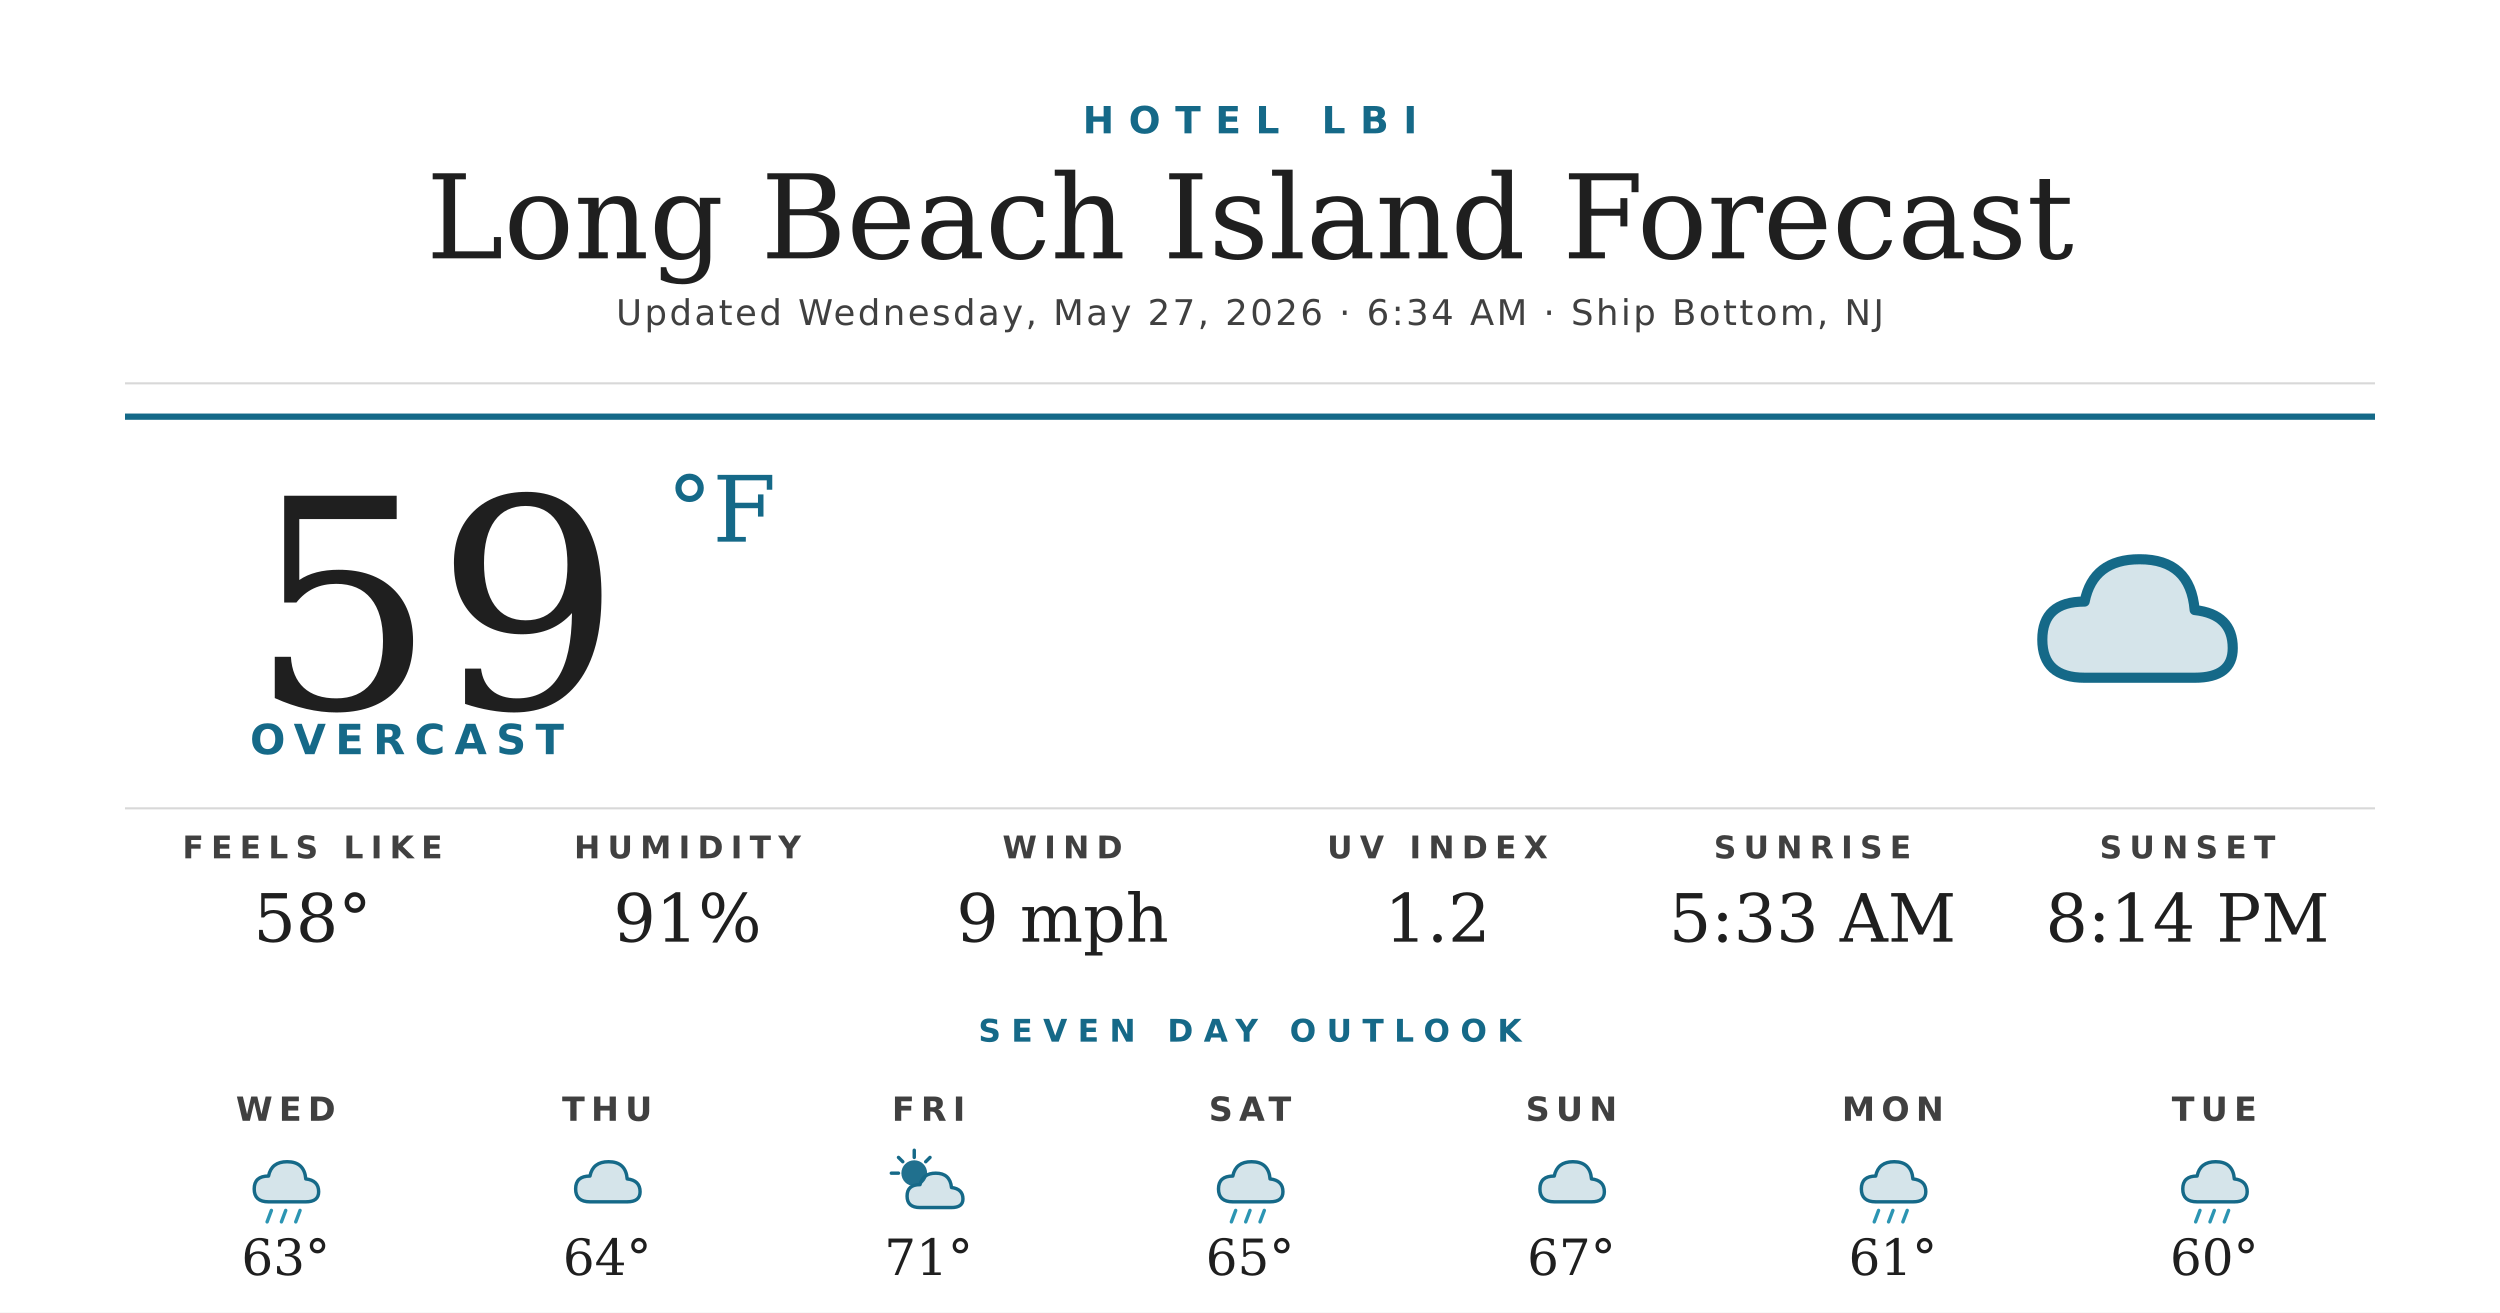
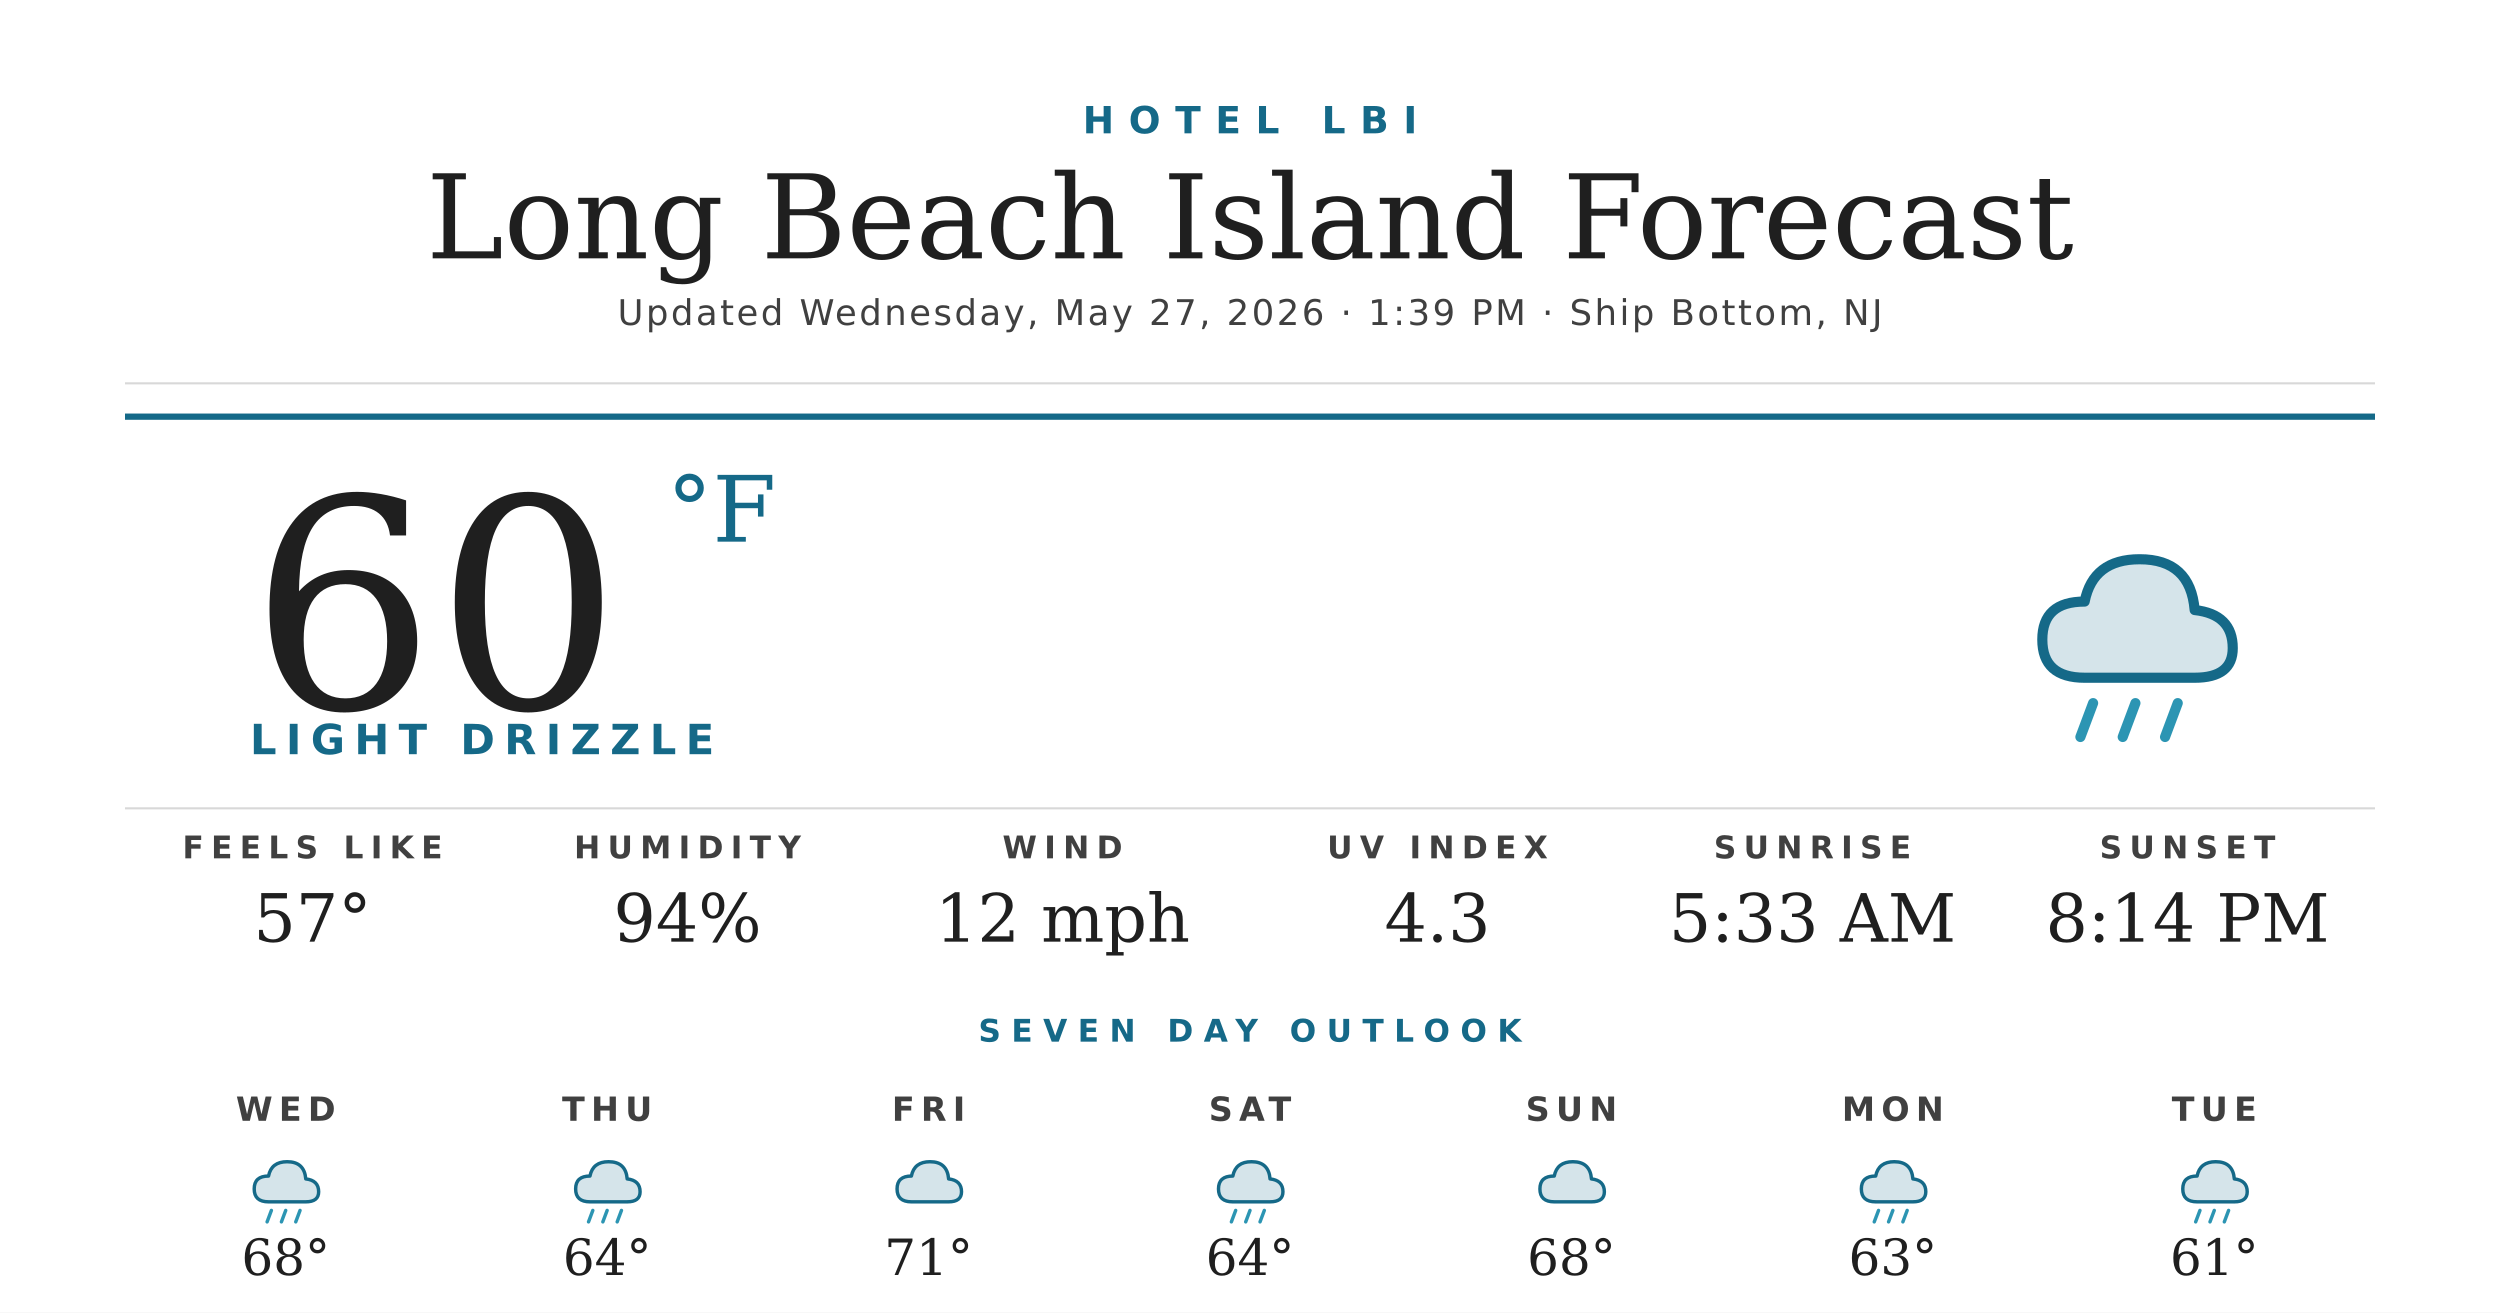
<svg xmlns="http://www.w3.org/2000/svg" width="1200" height="630" viewBox="0 0 1200 630">
  <rect width="1200" height="630" fill="#ffffff" />
  <text x="600" y="64" text-anchor="middle" font-family="'Montserrat Bold', 'Montserrat', 'DejaVu Sans', Helvetica, Arial, sans-serif" font-size="18" font-weight="700" fill="#156988" letter-spacing="7">HOTEL LBI</text>
  <text x="600" y="124" text-anchor="middle" font-family="'Prata', 'DejaVu Serif', Georgia, serif" font-size="56" fill="#1f1f1f">Long Beach Island Forecast</text>
-   <text x="600" y="156" text-anchor="middle" font-family="'Montserrat', 'DejaVu Sans', Helvetica, Arial, sans-serif" font-size="17" font-weight="500" fill="#404040" letter-spacing="1.2">Updated Wednesday, May 27, 2026 · 6:34 AM · Ship Bottom, NJ</text>
+   <text x="600" y="156" text-anchor="middle" font-family="'Montserrat', 'DejaVu Sans', Helvetica, Arial, sans-serif" font-size="17" font-weight="500" fill="#404040" letter-spacing="1.2">Updated Wednesday, May 27, 2026 · 1:39 PM · Ship Bottom, NJ</text>
  <line x1="60" y1="184" x2="1140" y2="184" stroke="#d8d8d8" stroke-width="1" />
  <line x1="60" y1="200" x2="1140" y2="200" stroke="#156988" stroke-width="3" />
-   <text x="120" y="340" font-family="'Prata', 'DejaVu Serif', Georgia, serif" font-size="140" fill="#1f1f1f">59</text>
+   <text x="120" y="340" font-family="'Prata', 'DejaVu Serif', Georgia, serif" font-size="140" fill="#1f1f1f">60</text>
  <text x="320" y="260" font-family="'Prata', 'DejaVu Serif', Georgia, serif" font-size="44" fill="#156988">°F</text>
-   <text x="120" y="362" font-family="'Montserrat Bold', 'Montserrat', 'DejaVu Sans', Helvetica, Arial, sans-serif" font-size="20" font-weight="700" fill="#156988" letter-spacing="4.5">OVERCAST</text>
+   <text x="120" y="362" font-family="'Montserrat Bold', 'Montserrat', 'DejaVu Sans', Helvetica, Arial, sans-serif" font-size="20" font-weight="700" fill="#156988" letter-spacing="4.5">LIGHT DRIZZLE</text>
  <g transform="translate(960,240) scale(2.03125)">
    <path d="M20 42 Q10 42 10 33 Q10 24 20 24 Q22 14 33 14 Q45 14 46 26 Q55 27 55 35 Q55 42 46 42 Z" fill="#156988" opacity="0.18" />
    <path d="M20 42 Q10 42 10 33 Q10 24 20 24 Q22 14 33 14 Q45 14 46 26 Q55 27 55 35 Q55 42 46 42 Z" fill="none" stroke="#156988" stroke-width="2.4" stroke-linejoin="round" />
+     <g stroke="#2C95B3" stroke-width="2.4" stroke-linecap="round">
+       <line x1="22" y1="48" x2="19" y2="56" />
+       <line x1="32" y1="48" x2="29" y2="56" />
+       <line x1="42" y1="48" x2="39" y2="56" />
+     </g>
  </g>
  <line x1="60" y1="388" x2="1140" y2="388" stroke="#d8d8d8" stroke-width="1" />
  <text x="150" y="412" text-anchor="middle" font-family="'Montserrat Bold', 'Montserrat', 'DejaVu Sans', Helvetica, Arial, sans-serif" font-size="15" font-weight="700" fill="#404040" letter-spacing="3.5">FEELS LIKE</text>
-   <text x="150" y="452" text-anchor="middle" font-family="'Prata', 'DejaVu Serif', Georgia, serif" font-size="32" fill="#1f1f1f">58°</text>
+   <text x="150" y="452" text-anchor="middle" font-family="'Prata', 'DejaVu Serif', Georgia, serif" font-size="32" fill="#1f1f1f">57°</text>
  <text x="330" y="412" text-anchor="middle" font-family="'Montserrat Bold', 'Montserrat', 'DejaVu Sans', Helvetica, Arial, sans-serif" font-size="15" font-weight="700" fill="#404040" letter-spacing="3.5">HUMIDITY</text>
-   <text x="330" y="452" text-anchor="middle" font-family="'Prata', 'DejaVu Serif', Georgia, serif" font-size="32" fill="#1f1f1f">91%</text>
+   <text x="330" y="452" text-anchor="middle" font-family="'Prata', 'DejaVu Serif', Georgia, serif" font-size="32" fill="#1f1f1f">94%</text>
  <text x="510" y="412" text-anchor="middle" font-family="'Montserrat Bold', 'Montserrat', 'DejaVu Sans', Helvetica, Arial, sans-serif" font-size="15" font-weight="700" fill="#404040" letter-spacing="3.5">WIND</text>
-   <text x="510" y="452" text-anchor="middle" font-family="'Prata', 'DejaVu Serif', Georgia, serif" font-size="32" fill="#1f1f1f">9 mph</text>
+   <text x="510" y="452" text-anchor="middle" font-family="'Prata', 'DejaVu Serif', Georgia, serif" font-size="32" fill="#1f1f1f">12 mph</text>
  <text x="690" y="412" text-anchor="middle" font-family="'Montserrat Bold', 'Montserrat', 'DejaVu Sans', Helvetica, Arial, sans-serif" font-size="15" font-weight="700" fill="#404040" letter-spacing="3.5">UV INDEX</text>
-   <text x="690" y="452" text-anchor="middle" font-family="'Prata', 'DejaVu Serif', Georgia, serif" font-size="32" fill="#1f1f1f">1.2</text>
+   <text x="690" y="452" text-anchor="middle" font-family="'Prata', 'DejaVu Serif', Georgia, serif" font-size="32" fill="#1f1f1f">4.3</text>
  <text x="870" y="412" text-anchor="middle" font-family="'Montserrat Bold', 'Montserrat', 'DejaVu Sans', Helvetica, Arial, sans-serif" font-size="15" font-weight="700" fill="#404040" letter-spacing="3.5">SUNRISE</text>
  <text x="870" y="452" text-anchor="middle" font-family="'Prata', 'DejaVu Serif', Georgia, serif" font-size="32" fill="#1f1f1f">5:33 AM</text>
  <text x="1050" y="412" text-anchor="middle" font-family="'Montserrat Bold', 'Montserrat', 'DejaVu Sans', Helvetica, Arial, sans-serif" font-size="15" font-weight="700" fill="#404040" letter-spacing="3.5">SUNSET</text>
  <text x="1050" y="452" text-anchor="middle" font-family="'Prata', 'DejaVu Serif', Georgia, serif" font-size="32" fill="#1f1f1f">8:14 PM</text>
  <text x="600" y="500" text-anchor="middle" font-family="'Montserrat Bold', 'Montserrat', 'DejaVu Sans', Helvetica, Arial, sans-serif" font-size="15" font-weight="700" fill="#156988" letter-spacing="5">SEVEN DAY OUTLOOK</text>
  <text x="137.143" y="538" text-anchor="middle" font-family="'Montserrat Bold', 'Montserrat', 'DejaVu Sans', Helvetica, Arial, sans-serif" font-size="16" font-weight="700" fill="#404040" letter-spacing="3">WED</text>
  <g transform="translate(115.1429,548) scale(0.6875)">
    <path d="M20 42 Q10 42 10 33 Q10 24 20 24 Q22 14 33 14 Q45 14 46 26 Q55 27 55 35 Q55 42 46 42 Z" fill="#156988" opacity="0.18" />
    <path d="M20 42 Q10 42 10 33 Q10 24 20 24 Q22 14 33 14 Q45 14 46 26 Q55 27 55 35 Q55 42 46 42 Z" fill="none" stroke="#156988" stroke-width="2.4" stroke-linejoin="round" />
    <g stroke="#2C95B3" stroke-width="2.4" stroke-linecap="round">
      <line x1="22" y1="48" x2="19" y2="56" />
      <line x1="32" y1="48" x2="29" y2="56" />
      <line x1="42" y1="48" x2="39" y2="56" />
    </g>
  </g>
-   <text x="137.143" y="612" text-anchor="middle" font-family="'Prata', 'DejaVu Serif', Georgia, serif" font-size="24" fill="#1f1f1f">63°</text>
+   <text x="137.143" y="612" text-anchor="middle" font-family="'Prata', 'DejaVu Serif', Georgia, serif" font-size="24" fill="#1f1f1f">68°</text>
  <text x="291.429" y="538" text-anchor="middle" font-family="'Montserrat Bold', 'Montserrat', 'DejaVu Sans', Helvetica, Arial, sans-serif" font-size="16" font-weight="700" fill="#404040" letter-spacing="3">THU</text>
  <g transform="translate(269.4286,548) scale(0.6875)">
    <path d="M20 42 Q10 42 10 33 Q10 24 20 24 Q22 14 33 14 Q45 14 46 26 Q55 27 55 35 Q55 42 46 42 Z" fill="#156988" opacity="0.18" />
    <path d="M20 42 Q10 42 10 33 Q10 24 20 24 Q22 14 33 14 Q45 14 46 26 Q55 27 55 35 Q55 42 46 42 Z" fill="none" stroke="#156988" stroke-width="2.4" stroke-linejoin="round" />
+     <g stroke="#2C95B3" stroke-width="2.4" stroke-linecap="round">
+       <line x1="22" y1="48" x2="19" y2="56" />
+       <line x1="32" y1="48" x2="29" y2="56" />
+       <line x1="42" y1="48" x2="39" y2="56" />
+     </g>
  </g>
  <text x="291.429" y="612" text-anchor="middle" font-family="'Prata', 'DejaVu Serif', Georgia, serif" font-size="24" fill="#1f1f1f">64°</text>
  <text x="445.714" y="538" text-anchor="middle" font-family="'Montserrat Bold', 'Montserrat', 'DejaVu Sans', Helvetica, Arial, sans-serif" font-size="16" font-weight="700" fill="#404040" letter-spacing="3">FRI</text>
  <g transform="translate(423.7143,548) scale(0.6875)">
-     <circle cx="22" cy="22" r="9" fill="#156988" opacity="0.95" />
-     <g stroke="#156988" stroke-width="2.4" stroke-linecap="round">
-       <line x1="22" y1="6" x2="22" y2="11" />
-       <line x1="6" y1="22" x2="11" y2="22" />
-       <line x1="11" y1="11" x2="14" y2="14" />
-       <line x1="33" y1="11" x2="30" y2="14" />
-     </g>
-     <path d="M26 46 Q17 46 17 38 Q17 30 26 30 Q28 22 37 22 Q47 22 48 32 Q56 33 56 40 Q56 46 48 46 Z" fill="#156988" opacity="0.18" />
-     <path d="M26 46 Q17 46 17 38 Q17 30 26 30 Q28 22 37 22 Q47 22 48 32 Q56 33 56 40 Q56 46 48 46 Z" fill="none" stroke="#156988" stroke-width="2.4" stroke-linejoin="round" />
+     <path d="M20 42 Q10 42 10 33 Q10 24 20 24 Q22 14 33 14 Q45 14 46 26 Q55 27 55 35 Q55 42 46 42 Z" fill="#156988" opacity="0.18" />
+     <path d="M20 42 Q10 42 10 33 Q10 24 20 24 Q22 14 33 14 Q45 14 46 26 Q55 27 55 35 Q55 42 46 42 Z" fill="none" stroke="#156988" stroke-width="2.4" stroke-linejoin="round" />
  </g>
  <text x="445.714" y="612" text-anchor="middle" font-family="'Prata', 'DejaVu Serif', Georgia, serif" font-size="24" fill="#1f1f1f">71°</text>
  <text x="600" y="538" text-anchor="middle" font-family="'Montserrat Bold', 'Montserrat', 'DejaVu Sans', Helvetica, Arial, sans-serif" font-size="16" font-weight="700" fill="#404040" letter-spacing="3">SAT</text>
  <g transform="translate(578,548) scale(0.6875)">
    <path d="M20 42 Q10 42 10 33 Q10 24 20 24 Q22 14 33 14 Q45 14 46 26 Q55 27 55 35 Q55 42 46 42 Z" fill="#156988" opacity="0.18" />
    <path d="M20 42 Q10 42 10 33 Q10 24 20 24 Q22 14 33 14 Q45 14 46 26 Q55 27 55 35 Q55 42 46 42 Z" fill="none" stroke="#156988" stroke-width="2.4" stroke-linejoin="round" />
    <g stroke="#2C95B3" stroke-width="2.4" stroke-linecap="round">
      <line x1="22" y1="48" x2="19" y2="56" />
      <line x1="32" y1="48" x2="29" y2="56" />
      <line x1="42" y1="48" x2="39" y2="56" />
    </g>
  </g>
-   <text x="600" y="612" text-anchor="middle" font-family="'Prata', 'DejaVu Serif', Georgia, serif" font-size="24" fill="#1f1f1f">65°</text>
+   <text x="600" y="612" text-anchor="middle" font-family="'Prata', 'DejaVu Serif', Georgia, serif" font-size="24" fill="#1f1f1f">64°</text>
  <text x="754.286" y="538" text-anchor="middle" font-family="'Montserrat Bold', 'Montserrat', 'DejaVu Sans', Helvetica, Arial, sans-serif" font-size="16" font-weight="700" fill="#404040" letter-spacing="3">SUN</text>
  <g transform="translate(732.2857,548) scale(0.6875)">
    <path d="M20 42 Q10 42 10 33 Q10 24 20 24 Q22 14 33 14 Q45 14 46 26 Q55 27 55 35 Q55 42 46 42 Z" fill="#156988" opacity="0.18" />
    <path d="M20 42 Q10 42 10 33 Q10 24 20 24 Q22 14 33 14 Q45 14 46 26 Q55 27 55 35 Q55 42 46 42 Z" fill="none" stroke="#156988" stroke-width="2.4" stroke-linejoin="round" />
  </g>
-   <text x="754.286" y="612" text-anchor="middle" font-family="'Prata', 'DejaVu Serif', Georgia, serif" font-size="24" fill="#1f1f1f">67°</text>
+   <text x="754.286" y="612" text-anchor="middle" font-family="'Prata', 'DejaVu Serif', Georgia, serif" font-size="24" fill="#1f1f1f">68°</text>
  <text x="908.571" y="538" text-anchor="middle" font-family="'Montserrat Bold', 'Montserrat', 'DejaVu Sans', Helvetica, Arial, sans-serif" font-size="16" font-weight="700" fill="#404040" letter-spacing="3">MON</text>
  <g transform="translate(886.5714,548) scale(0.6875)">
    <path d="M20 42 Q10 42 10 33 Q10 24 20 24 Q22 14 33 14 Q45 14 46 26 Q55 27 55 35 Q55 42 46 42 Z" fill="#156988" opacity="0.18" />
    <path d="M20 42 Q10 42 10 33 Q10 24 20 24 Q22 14 33 14 Q45 14 46 26 Q55 27 55 35 Q55 42 46 42 Z" fill="none" stroke="#156988" stroke-width="2.4" stroke-linejoin="round" />
    <g stroke="#2C95B3" stroke-width="2.4" stroke-linecap="round">
      <line x1="22" y1="48" x2="19" y2="56" />
      <line x1="32" y1="48" x2="29" y2="56" />
      <line x1="42" y1="48" x2="39" y2="56" />
    </g>
  </g>
-   <text x="908.571" y="612" text-anchor="middle" font-family="'Prata', 'DejaVu Serif', Georgia, serif" font-size="24" fill="#1f1f1f">61°</text>
+   <text x="908.571" y="612" text-anchor="middle" font-family="'Prata', 'DejaVu Serif', Georgia, serif" font-size="24" fill="#1f1f1f">63°</text>
  <text x="1062.857" y="538" text-anchor="middle" font-family="'Montserrat Bold', 'Montserrat', 'DejaVu Sans', Helvetica, Arial, sans-serif" font-size="16" font-weight="700" fill="#404040" letter-spacing="3">TUE</text>
  <g transform="translate(1040.857,548) scale(0.6875)">
    <path d="M20 42 Q10 42 10 33 Q10 24 20 24 Q22 14 33 14 Q45 14 46 26 Q55 27 55 35 Q55 42 46 42 Z" fill="#156988" opacity="0.18" />
    <path d="M20 42 Q10 42 10 33 Q10 24 20 24 Q22 14 33 14 Q45 14 46 26 Q55 27 55 35 Q55 42 46 42 Z" fill="none" stroke="#156988" stroke-width="2.4" stroke-linejoin="round" />
    <g stroke="#2C95B3" stroke-width="2.4" stroke-linecap="round">
      <line x1="22" y1="48" x2="19" y2="56" />
      <line x1="32" y1="48" x2="29" y2="56" />
      <line x1="42" y1="48" x2="39" y2="56" />
    </g>
  </g>
-   <text x="1062.857" y="612" text-anchor="middle" font-family="'Prata', 'DejaVu Serif', Georgia, serif" font-size="24" fill="#1f1f1f">60°</text>
+   <text x="1062.857" y="612" text-anchor="middle" font-family="'Prata', 'DejaVu Serif', Georgia, serif" font-size="24" fill="#1f1f1f">61°</text>
</svg>
